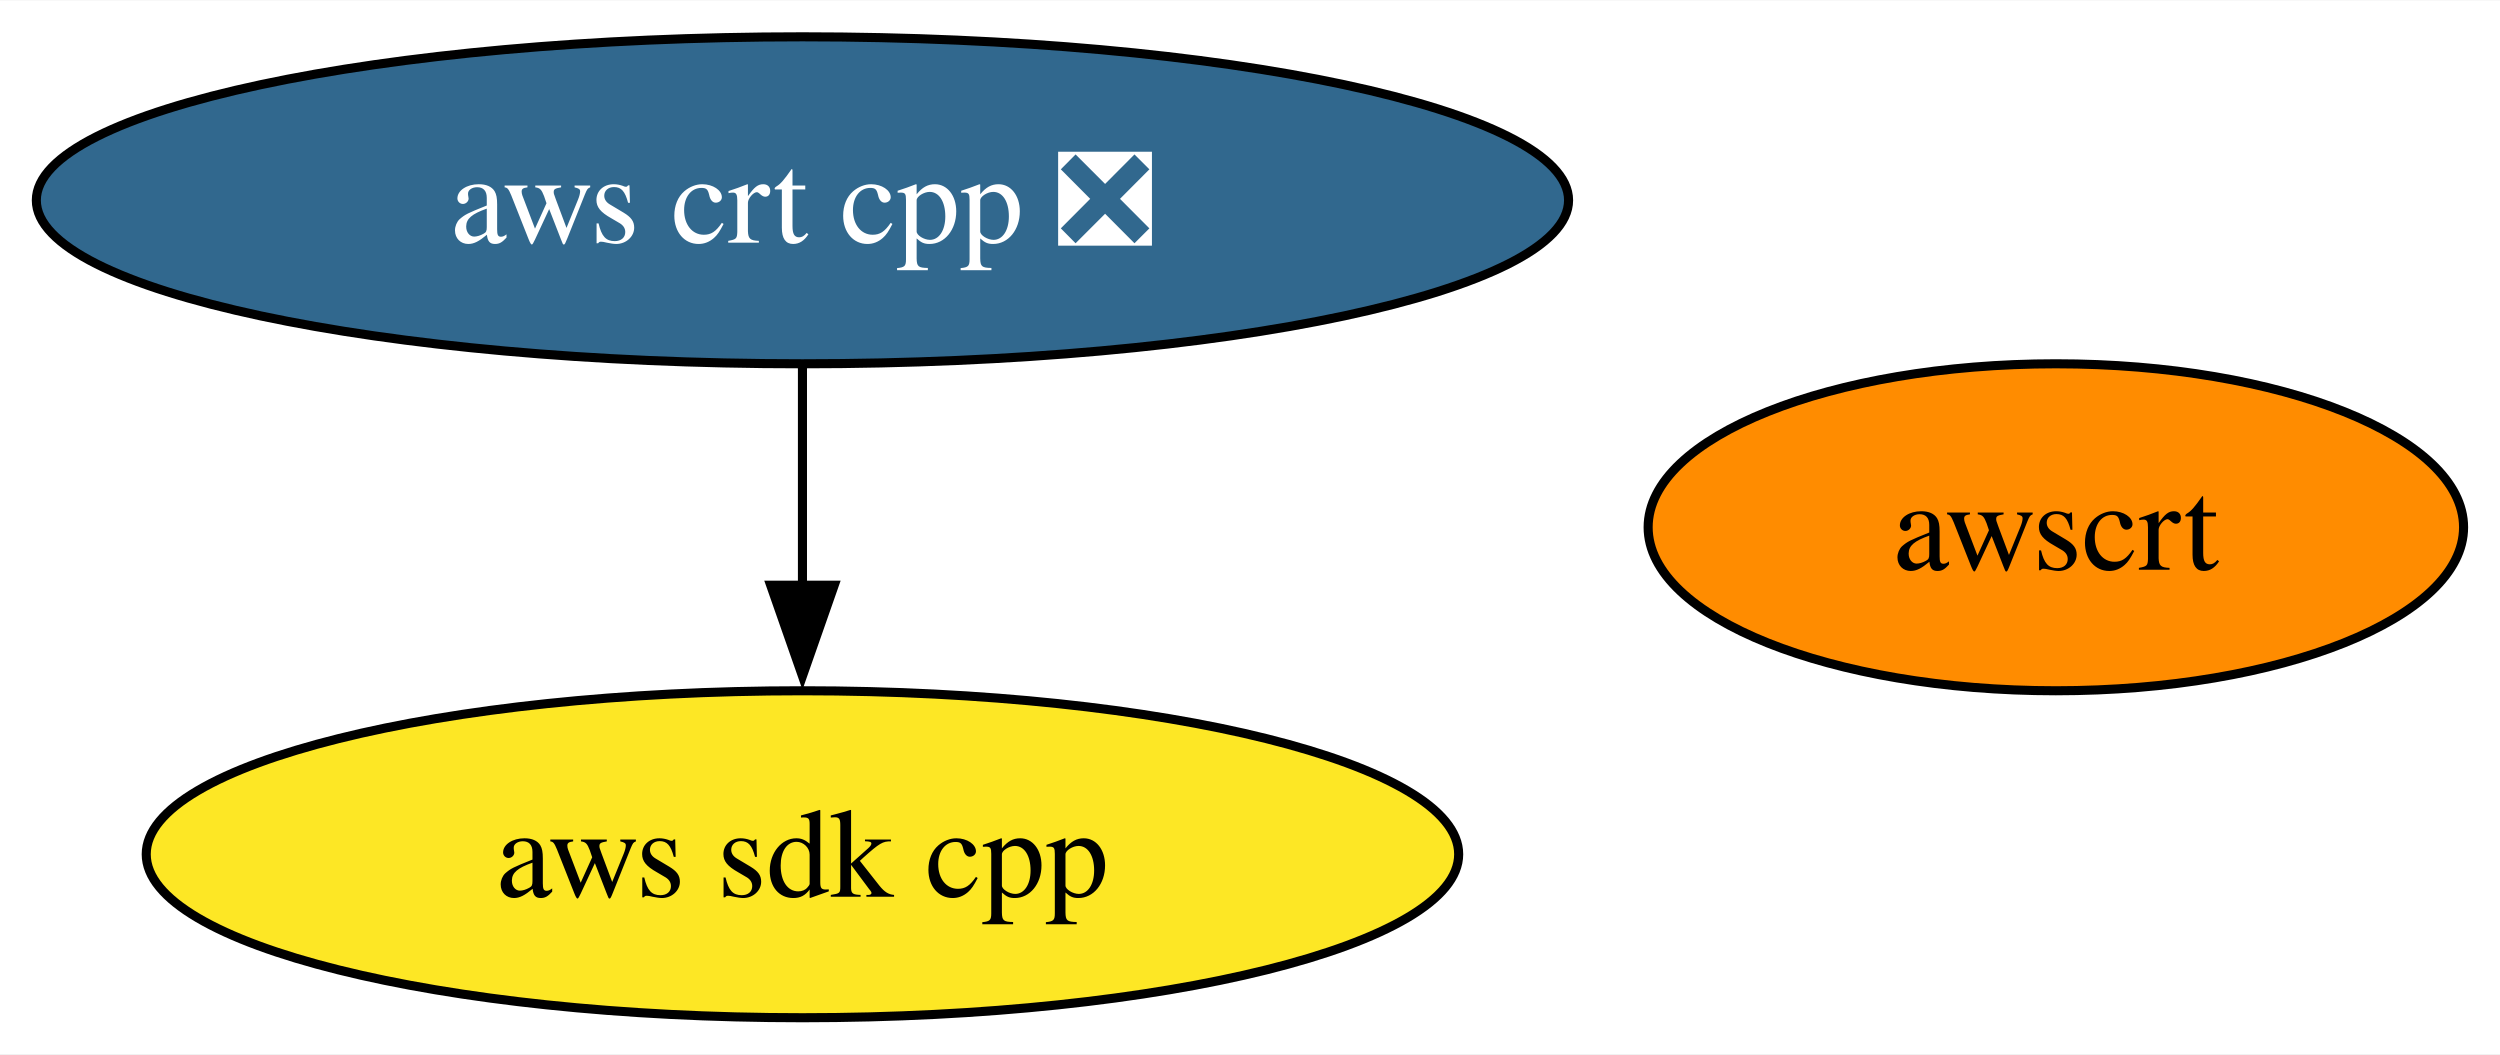
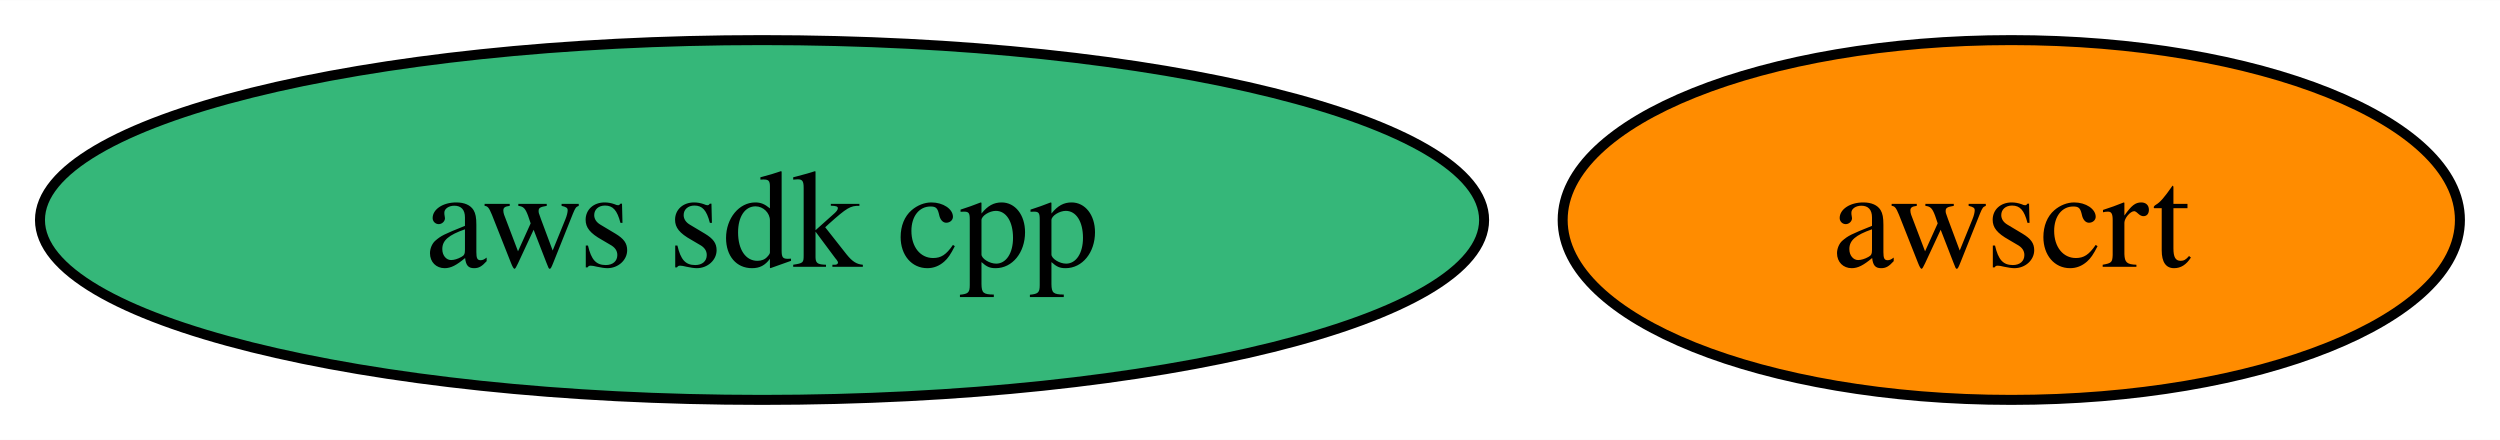
- <svg xmlns="http://www.w3.org/2000/svg" xmlns:xlink="http://www.w3.org/1999/xlink" width="275pt" height="116pt" viewBox="0.00 0.00 275.25 116.00">
-   <g id="graph0" class="graph" transform="scale(1 1) rotate(0) translate(4 112)">
-     <polygon fill="white" stroke="none" points="-4,4 -4,-112 271.25,-112 271.25,4 -4,4" />
+ <svg xmlns="http://www.w3.org/2000/svg" xmlns:xlink="http://www.w3.org/1999/xlink" width="250pt" height="44pt" viewBox="0.00 0.00 250.15 44.00">
+   <g id="graph0" class="graph" transform="scale(1 1) rotate(0) translate(4 40)">
+     <polygon fill="white" stroke="none" points="-4,4 -4,-40 246.15,-40 246.15,4 -4,4" />
    <g id="node1" class="node">
      <g id="a_node1">
        <a xlink:href="https://github.com/conda-forge/aws-sdk-cpp-feedstock" xlink:title="aws sdk cpp">
-           <ellipse fill="#fde725" stroke="black" cx="84.35" cy="-18" rx="72.25" ry="18" />
-           <text text-anchor="middle" x="84.35" y="-13.32" font-family="Times,serif" font-size="14.00">aws sdk cpp</text>
+           <ellipse fill="#35b779" stroke="black" cx="72.25" cy="-18" rx="72.25" ry="18" />
+           <text text-anchor="middle" x="72.25" y="-13.32" font-family="Times,serif" font-size="14.00">aws sdk cpp</text>
        </a>
      </g>
    </g>
    <g id="node2" class="node">
      <g id="a_node2">
-         <a xlink:href="https://github.com/conda-forge/aws-crt-cpp-feedstock/pull/574" xlink:title="aws crt cpp ❎">
-           <ellipse fill="#31688e" stroke="black" cx="84.35" cy="-90" rx="84.35" ry="18" />
-           <text text-anchor="middle" x="84.35" y="-85.33" font-family="Times,serif" font-size="14.00" fill="white">aws crt cpp ❎</text>
-         </a>
-       </g>
-     </g>
-     <g id="edge1" class="edge">
-       <path fill="none" stroke="black" d="M84.35,-71.7C84.35,-64.41 84.35,-55.73 84.35,-47.54" />
-       <polygon fill="black" stroke="black" points="87.85,-47.62 84.35,-37.62 80.85,-47.62 87.85,-47.62" />
-     </g>
-     <g id="node3" class="node">
-       <g id="a_node3">
        <a xlink:href="https://github.com/conda-forge/awscrt-feedstock" xlink:title="awscrt">
-           <ellipse fill="#ff8c00" stroke="black" cx="222.35" cy="-54" rx="44.89" ry="18" />
-           <text text-anchor="middle" x="222.35" y="-49.33" font-family="Times,serif" font-size="14.00">awscrt</text>
+           <ellipse fill="#ff8c00" stroke="black" cx="197.25" cy="-18" rx="44.89" ry="18" />
+           <text text-anchor="middle" x="197.25" y="-13.32" font-family="Times,serif" font-size="14.00">awscrt</text>
        </a>
      </g>
    </g>
  </g>
</svg>
